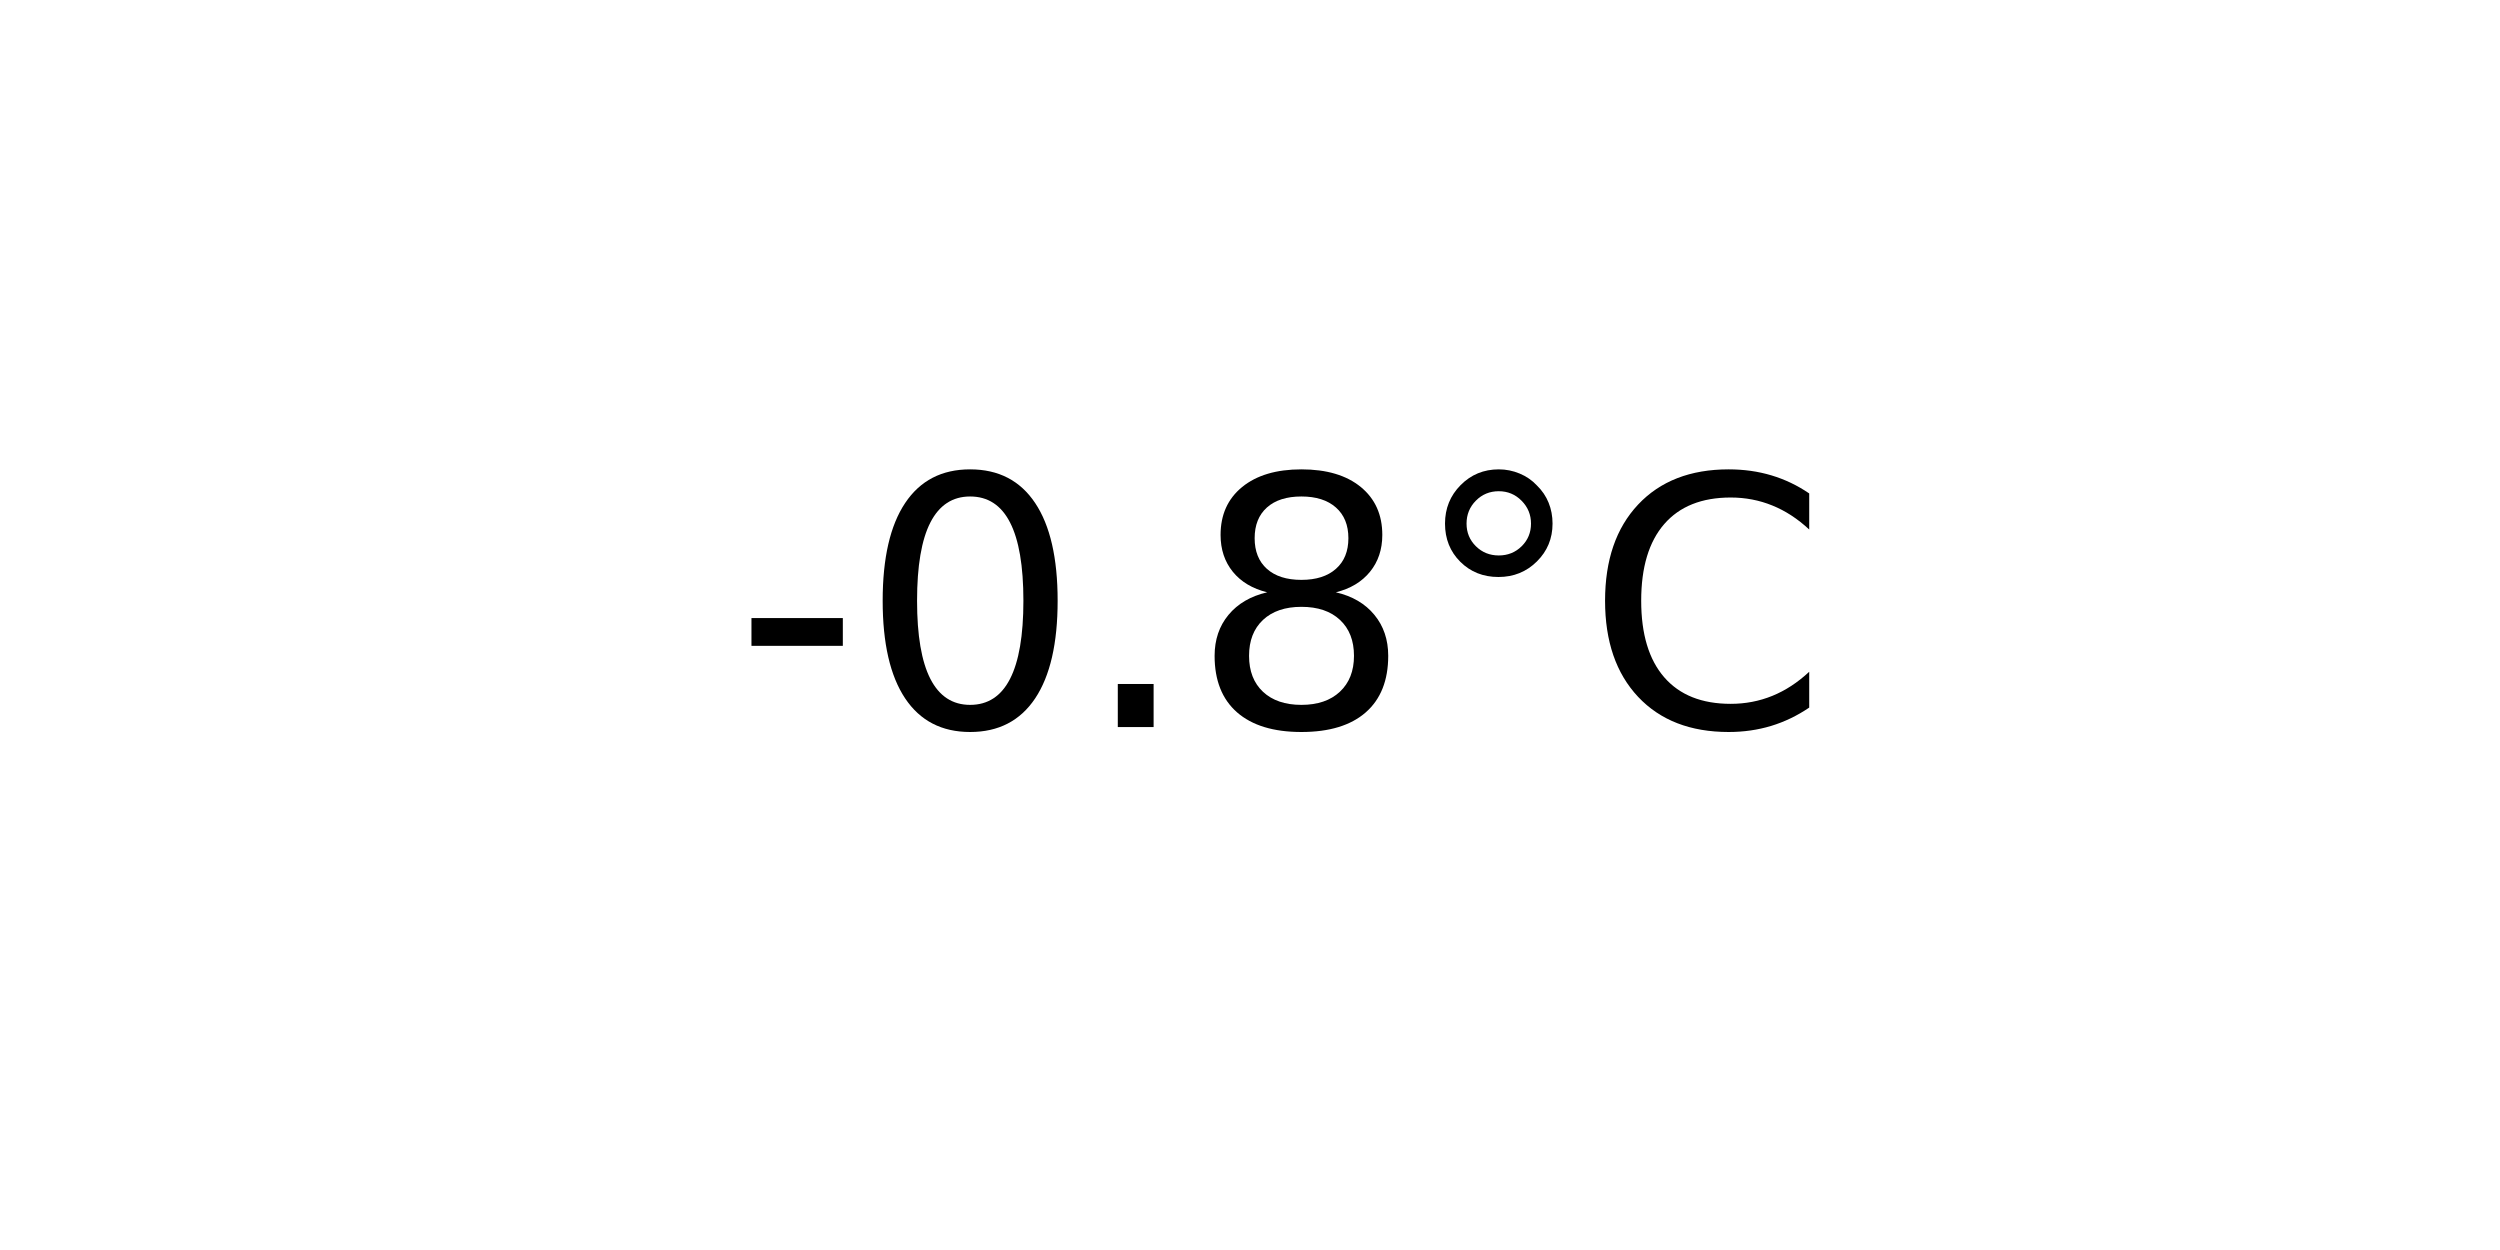
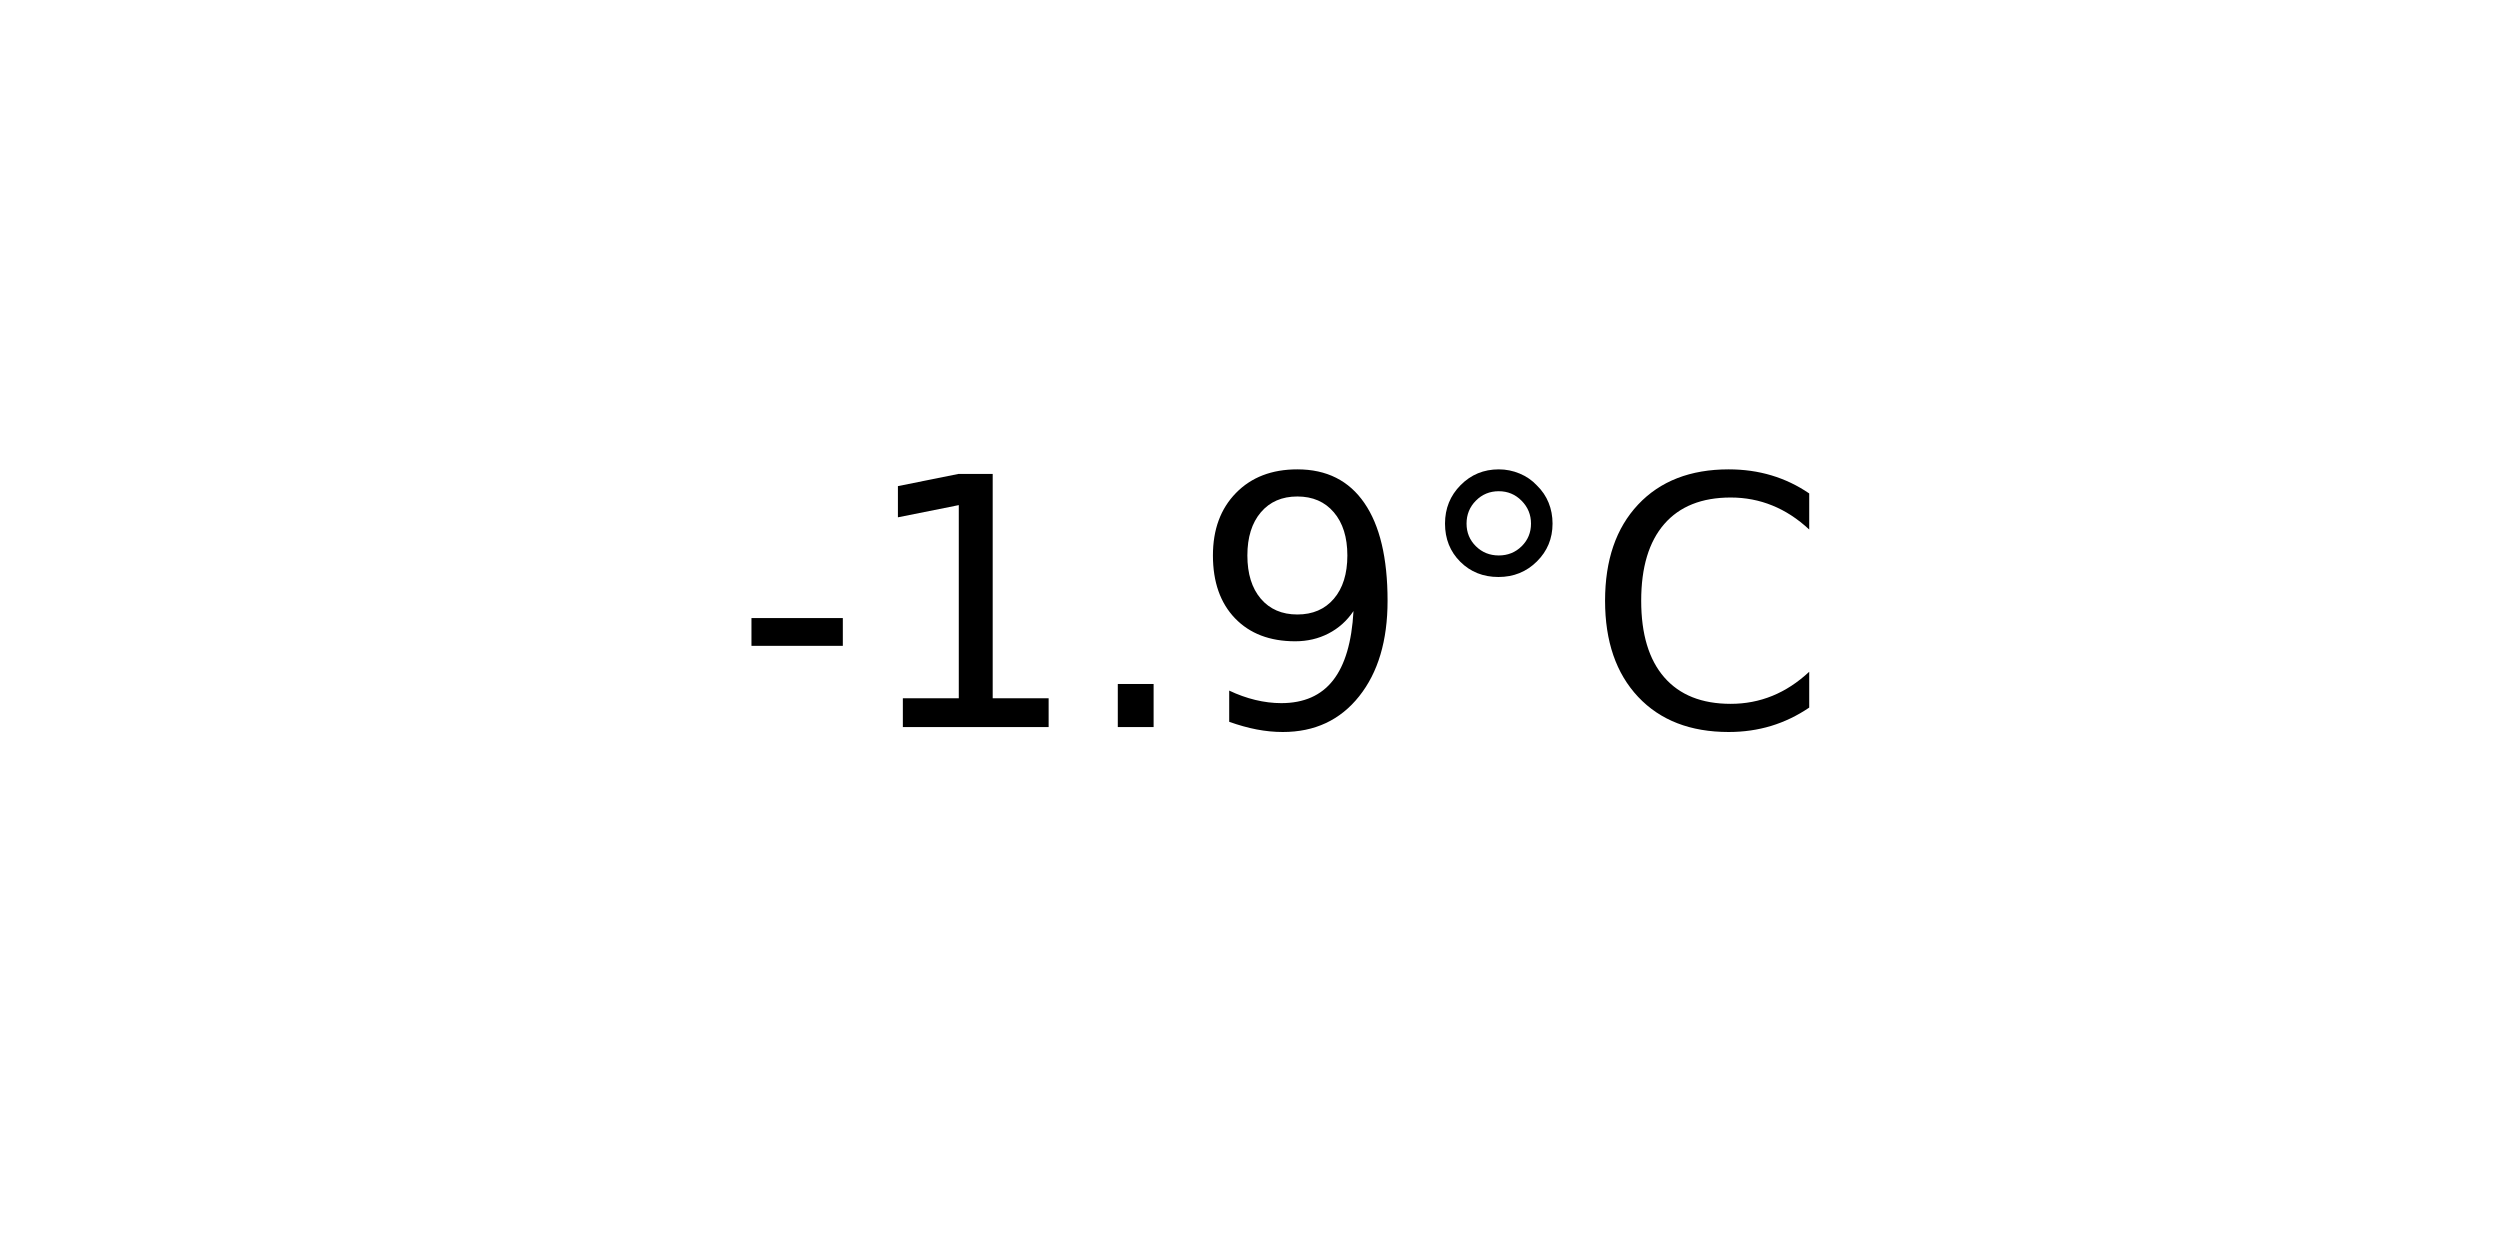
<svg xmlns="http://www.w3.org/2000/svg" xmlns:xlink="http://www.w3.org/1999/xlink" width="72pt" height="36pt" viewBox="0 0 72 36" version="1.1">
  <defs>
    <style type="text/css">*{stroke-linejoin: round; stroke-linecap: butt}</style>
  </defs>
  <g id="figure_1">
    <g id="axes_1">
      <g id="text_1">
        <g transform="translate(21.15312 20.93937) scale(0.1 -0.1)">
          <defs>
            <path id="DejaVuSans-2d" d="M 313 2009  L 1997 2009  L 1997 1497  L 313 1497  L 313 2009  z " transform="scale(0.015625)" />
-             <path id="DejaVuSans-30" d="M 2034 4250  Q 1547 4250 1301 3770  Q 1056 3291 1056 2328  Q 1056 1369 1301 889  Q 1547 409 2034 409  Q 2525 409 2770 889  Q 3016 1369 3016 2328  Q 3016 3291 2770 3770  Q 2525 4250 2034 4250  z M 2034 4750  Q 2819 4750 3233 4129  Q 3647 3509 3647 2328  Q 3647 1150 3233 529  Q 2819 -91 2034 -91  Q 1250 -91 836 529  Q 422 1150 422 2328  Q 422 3509 836 4129  Q 1250 4750 2034 4750  z " transform="scale(0.015625)" />
+             <path id="DejaVuSans-31" d="M 794 531  L 1825 531  L 1825 4091  L 703 3866  L 703 4441  L 1819 4666  L 2450 4666  L 2450 531  L 3481 531  L 3481 0  L 794 0  L 794 531  z " transform="scale(0.015625)" />
            <path id="DejaVuSans-2e" d="M 684 794  L 1344 794  L 1344 0  L 684 0  L 684 794  z " transform="scale(0.015625)" />
-             <path id="DejaVuSans-38" d="M 2034 2216  Q 1584 2216 1326 1975  Q 1069 1734 1069 1313  Q 1069 891 1326 650  Q 1584 409 2034 409  Q 2484 409 2743 651  Q 3003 894 3003 1313  Q 3003 1734 2745 1975  Q 2488 2216 2034 2216  z M 1403 2484  Q 997 2584 770 2862  Q 544 3141 544 3541  Q 544 4100 942 4425  Q 1341 4750 2034 4750  Q 2731 4750 3128 4425  Q 3525 4100 3525 3541  Q 3525 3141 3298 2862  Q 3072 2584 2669 2484  Q 3125 2378 3379 2068  Q 3634 1759 3634 1313  Q 3634 634 3220 271  Q 2806 -91 2034 -91  Q 1263 -91 848 271  Q 434 634 434 1313  Q 434 1759 690 2068  Q 947 2378 1403 2484  z M 1172 3481  Q 1172 3119 1398 2916  Q 1625 2713 2034 2713  Q 2441 2713 2670 2916  Q 2900 3119 2900 3481  Q 2900 3844 2670 4047  Q 2441 4250 2034 4250  Q 1625 4250 1398 4047  Q 1172 3844 1172 3481  z " transform="scale(0.015625)" />
+             <path id="DejaVuSans-39" d="M 703 97  L 703 672  Q 941 559 1184 500  Q 1428 441 1663 441  Q 2288 441 2617 861  Q 2947 1281 2994 2138  Q 2813 1869 2534 1725  Q 2256 1581 1919 1581  Q 1219 1581 811 2004  Q 403 2428 403 3163  Q 403 3881 828 4315  Q 1253 4750 1959 4750  Q 2769 4750 3195 4129  Q 3622 3509 3622 2328  Q 3622 1225 3098 567  Q 2575 -91 1691 -91  Q 1453 -91 1209 -44  Q 966 3 703 97  z M 1959 2075  Q 2384 2075 2632 2365  Q 2881 2656 2881 3163  Q 2881 3666 2632 3958  Q 2384 4250 1959 4250  Q 1534 4250 1286 3958  Q 1038 3666 1038 3163  Q 1038 2656 1286 2365  Q 1534 2075 1959 2075  z " transform="scale(0.015625)" />
            <path id="DejaVuSans-b0" d="M 1600 4347  Q 1350 4347 1178 4173  Q 1006 4000 1006 3750  Q 1006 3503 1178 3333  Q 1350 3163 1600 3163  Q 1850 3163 2022 3333  Q 2194 3503 2194 3750  Q 2194 3997 2020 4172  Q 1847 4347 1600 4347  z M 1600 4750  Q 1800 4750 1984 4673  Q 2169 4597 2303 4453  Q 2447 4313 2519 4134  Q 2591 3956 2591 3750  Q 2591 3338 2302 3052  Q 2013 2766 1594 2766  Q 1172 2766 890 3047  Q 609 3328 609 3750  Q 609 4169 896 4459  Q 1184 4750 1600 4750  z " transform="scale(0.015625)" />
            <path id="DejaVuSans-43" d="M 4122 4306  L 4122 3641  Q 3803 3938 3442 4084  Q 3081 4231 2675 4231  Q 1875 4231 1450 3742  Q 1025 3253 1025 2328  Q 1025 1406 1450 917  Q 1875 428 2675 428  Q 3081 428 3442 575  Q 3803 722 4122 1019  L 4122 359  Q 3791 134 3420 21  Q 3050 -91 2638 -91  Q 1578 -91 968 557  Q 359 1206 359 2328  Q 359 3453 968 4101  Q 1578 4750 2638 4750  Q 3056 4750 3426 4639  Q 3797 4528 4122 4306  z " transform="scale(0.015625)" />
          </defs>
          <use xlink:href="#DejaVuSans-2d" />
-           <use xlink:href="#DejaVuSans-30" x="36.084" />
+           <use xlink:href="#DejaVuSans-31" x="36.084" />
          <use xlink:href="#DejaVuSans-2e" x="99.707" />
-           <use xlink:href="#DejaVuSans-38" x="131.494" />
+           <use xlink:href="#DejaVuSans-39" x="131.494" />
          <use xlink:href="#DejaVuSans-b0" x="195.117" />
          <use xlink:href="#DejaVuSans-43" x="245.117" />
        </g>
      </g>
    </g>
  </g>
</svg>
